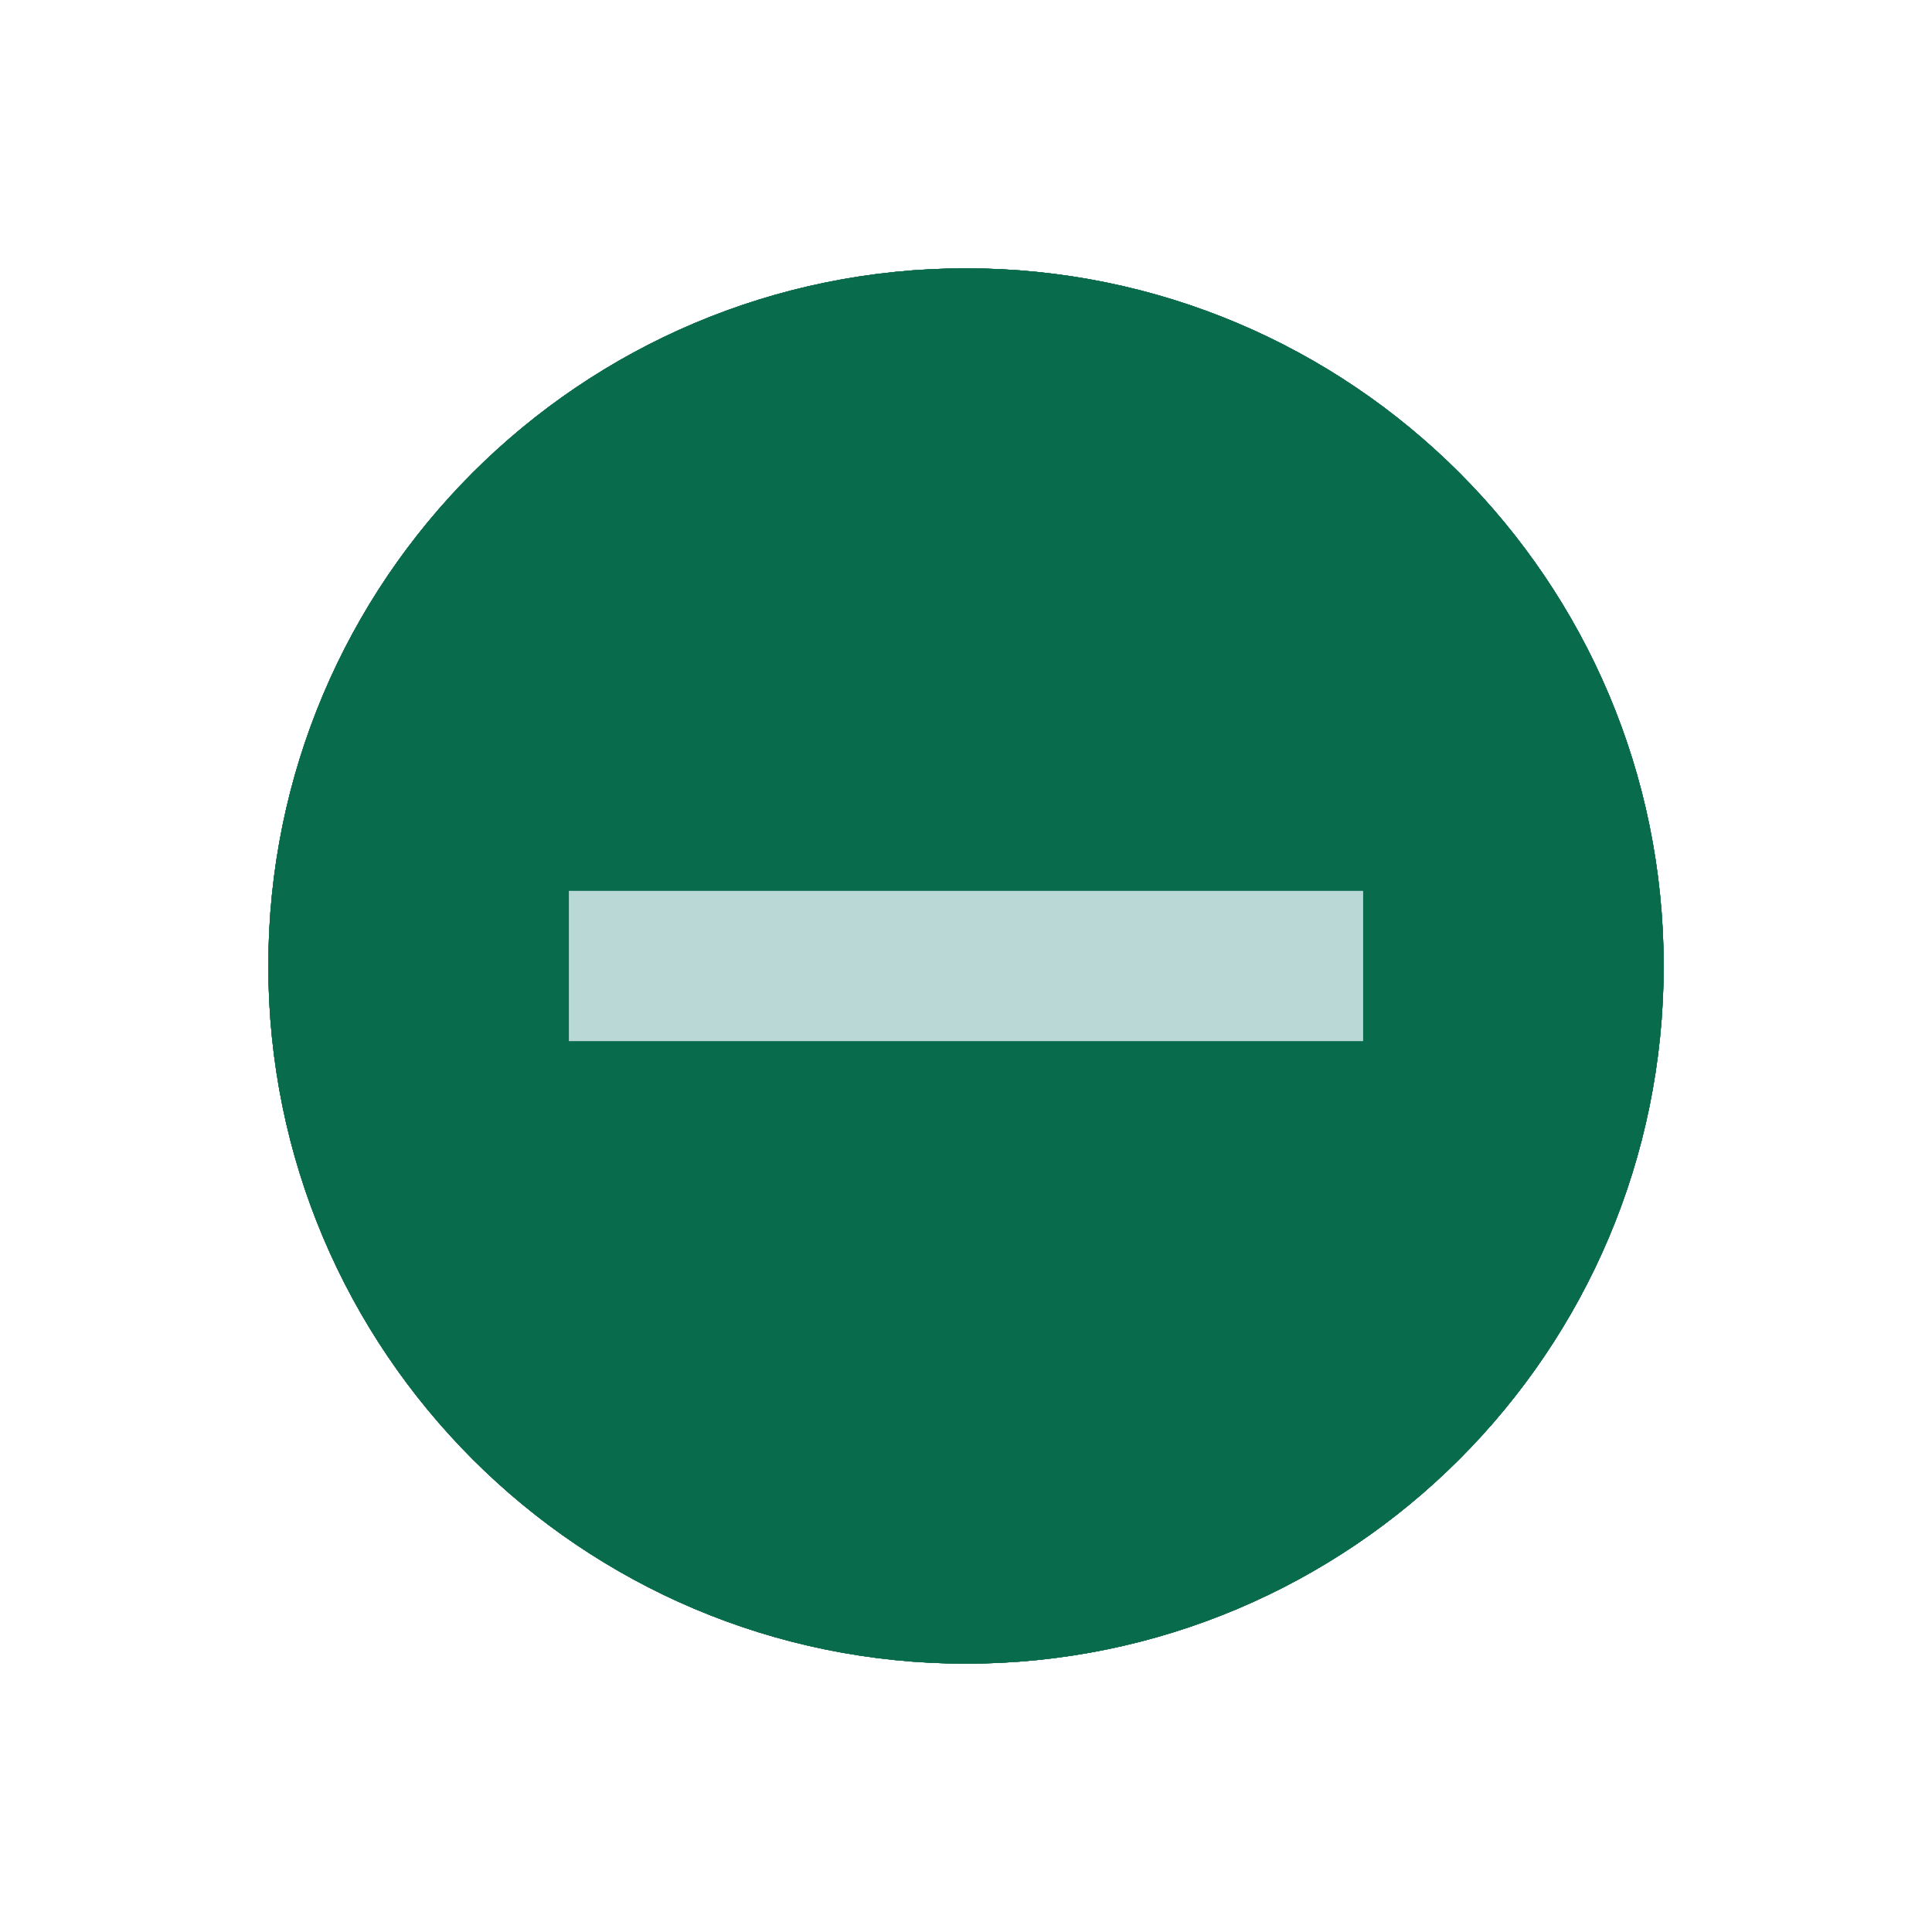
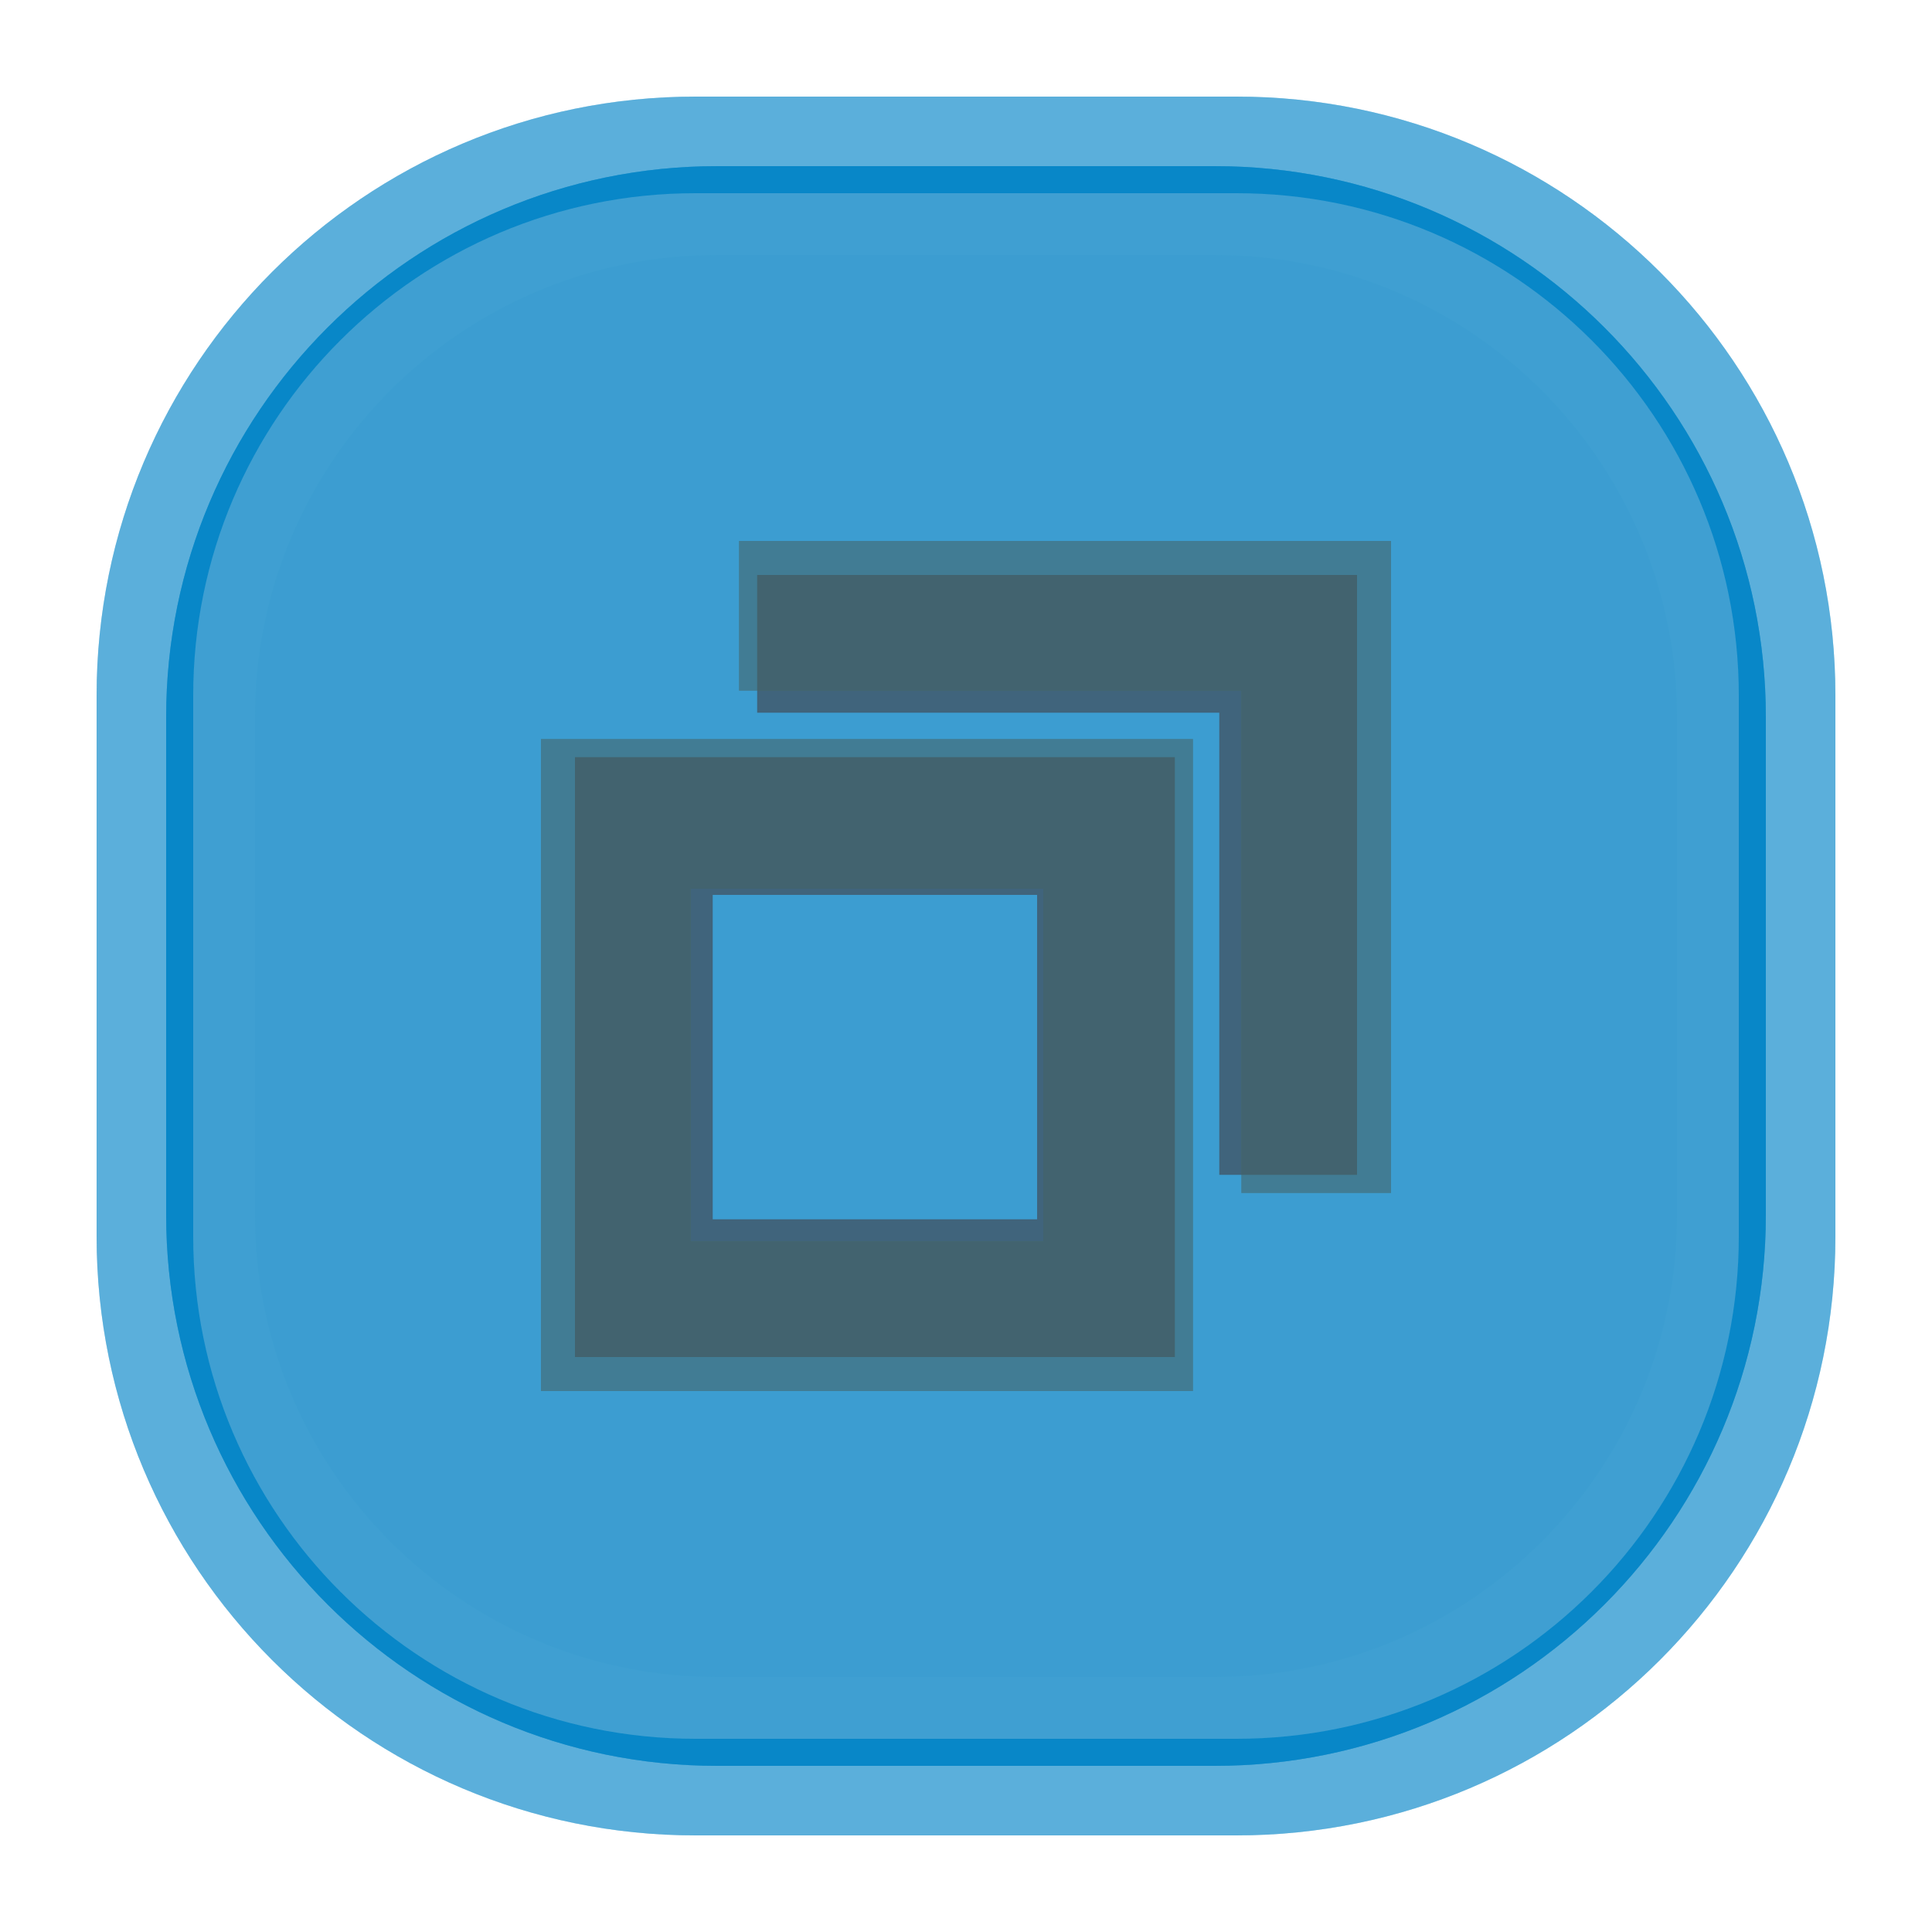
- <svg xmlns="http://www.w3.org/2000/svg" width="18" height="18" viewBox="0 0 18 18">
+ <svg xmlns="http://www.w3.org/2000/svg" width="20" height="20" viewBox="0 0 20 20">
  <g id="active-center">
-     <circle cx="9.0" cy="9.0" r="6.5" fill="#086B4B" fill-opacity="1.0" />
+     <rect x="1" y="1" width="18" height="18" rx="6.2" fill="#0284C7" fill-opacity="0.125" />
+     <rect x="2" y="2" width="16" height="16" rx="5.2" fill="#C5DAEC" fill-opacity="0.160" />
+     <g opacity="0.840">
+       <path d="M7.65 5.6h6.75v6.75h-1.55v-5.2h-5.2Z" fill="#17302E" />
+       <path fill-rule="evenodd" d="M5.6 7.65h6.75v6.75H5.6Zm1.55 1.55v3.65h3.65V9.2Z" fill="#17302E" />
+     </g>
+   </g>
+   <g id="inactive-center">
+     <rect x="1" y="1" width="18" height="18" rx="6.2" fill="#0284C7" fill-opacity="0.078" />
+     <rect x="2" y="2" width="16" height="16" rx="5.2" fill="#C5DAEC" fill-opacity="0.100" />
+     <g opacity="0.580">
+       <path d="M7.65 5.6h6.75v6.75h-1.55v-5.2h-5.2Z" fill="#3D5854" />
+       <path fill-rule="evenodd" d="M5.6 7.65h6.75v6.75H5.6Zm1.55 1.55v3.65h3.65V9.2Z" fill="#3D5854" />
+     </g>
  </g>
  <g id="hover-center">
-     <circle cx="9.0" cy="9.0" r="6.5" fill="#086B4B" fill-opacity="1.0" />
-     <rect x="5.3" y="8.3" width="7.4" height="1.4" fill="#BAD8D5" />
-   </g>
-   <g id="pressed-center">
-     <circle cx="9.0" cy="9.0" r="6.5" fill="#086B4B" fill-opacity="0.72" />
-     <rect x="5.3" y="8.3" width="7.4" height="1.4" fill="#BAD8D5" />
-   </g>
-   <g id="inactive-center">
-     <circle cx="9.0" cy="9.0" r="6.5" fill="#527F79" fill-opacity="1.0" />
+     <rect x="1" y="1" width="18" height="18" rx="6.2" fill="#0284C7" fill-opacity="0.265" />
+     <rect x="2" y="2" width="16" height="16" rx="5.2" fill="#0284C7" fill-opacity="0.340" />
+     <g opacity="1.000">
+       <path d="M7.65 5.6h6.75v6.75h-1.55v-5.2h-5.2Z" fill="#0284C7" />
+       <path fill-rule="evenodd" d="M5.6 7.65h6.75v6.75H5.6Zm1.55 1.55v3.65h3.65V9.2Z" fill="#0284C7" />
+     </g>
  </g>
  <g id="hover-inactive-center">
-     <circle cx="9.0" cy="9.0" r="6.5" fill="#086B4B" fill-opacity="1.0" />
-     <rect x="5.3" y="8.3" width="7.4" height="1.4" fill="#BAD8D5" />
+     <rect x="1" y="1" width="18" height="18" rx="6.2" fill="#0284C7" fill-opacity="0.203" />
+     <rect x="2" y="2" width="16" height="16" rx="5.2" fill="#0284C7" fill-opacity="0.260" />
+     <g opacity="0.780">
+       <path d="M7.65 5.6h6.75v6.75h-1.55v-5.2h-5.2Z" fill="#0284C7" />
+       <path fill-rule="evenodd" d="M5.6 7.65h6.75v6.75H5.6Zm1.55 1.55v3.65h3.65V9.2Z" fill="#0284C7" />
+     </g>
+   </g>
+   <g id="pressed-center" transform="translate(10 10) scale(.92) translate(-10 -10)">
+     <rect x="1" y="1" width="18" height="18" rx="6.2" fill="#0284C7" fill-opacity="0.718" />
+     <rect x="2" y="2" width="16" height="16" rx="5.2" fill="#0284C7" fill-opacity="0.920" />
+     <g opacity="1.000">
+       <path d="M7.65 5.6h6.75v6.75h-1.55v-5.2h-5.2Z" fill="#07111E" />
+       <path fill-rule="evenodd" d="M5.6 7.65h6.75v6.75H5.6Zm1.55 1.55v3.65h3.65V9.2Z" fill="#07111E" />
+     </g>
+   </g>
+   <g id="pressed-inactive-center" transform="translate(10 10) scale(.92) translate(-10 -10)">
+     <rect x="1" y="1" width="18" height="18" rx="6.2" fill="#0284C7" fill-opacity="0.718" />
+     <rect x="2" y="2" width="16" height="16" rx="5.2" fill="#0284C7" fill-opacity="0.920" />
+     <g opacity="1.000">
+       <path d="M7.65 5.6h6.75v6.75h-1.55v-5.2h-5.2Z" fill="#07111E" />
+       <path fill-rule="evenodd" d="M5.6 7.65h6.75v6.75H5.6Zm1.55 1.55v3.65h3.65V9.2Z" fill="#07111E" />
+     </g>
+   </g>
+   <g id="deactivated-center">
+     <rect x="1" y="1" width="18" height="18" rx="6.2" fill="#0284C7" fill-opacity="0.140" />
+     <rect x="2" y="2" width="16" height="16" rx="5.2" fill="#C5DAEC" fill-opacity="0.180" />
+     <g opacity="0.340">
+       <path d="M7.65 5.6h6.75v6.75h-1.55v-5.2h-5.2Z" fill="#3D5854" />
+       <path fill-rule="evenodd" d="M5.6 7.65h6.75v6.75H5.6Zm1.55 1.55v3.65h3.65V9.2Z" fill="#3D5854" />
+     </g>
+   </g>
+   <g id="deactivated-inactive-center">
+     <rect x="1" y="1" width="18" height="18" rx="6.2" fill="#0284C7" fill-opacity="0.140" />
+     <rect x="2" y="2" width="16" height="16" rx="5.2" fill="#C5DAEC" fill-opacity="0.180" />
+     <g opacity="0.340">
+       <path d="M7.65 5.6h6.75v6.75h-1.55v-5.2h-5.2Z" fill="#3D5854" />
+       <path fill-rule="evenodd" d="M5.6 7.65h6.75v6.75H5.6Zm1.55 1.55v3.65h3.65V9.2Z" fill="#3D5854" />
+     </g>
  </g>
</svg>
